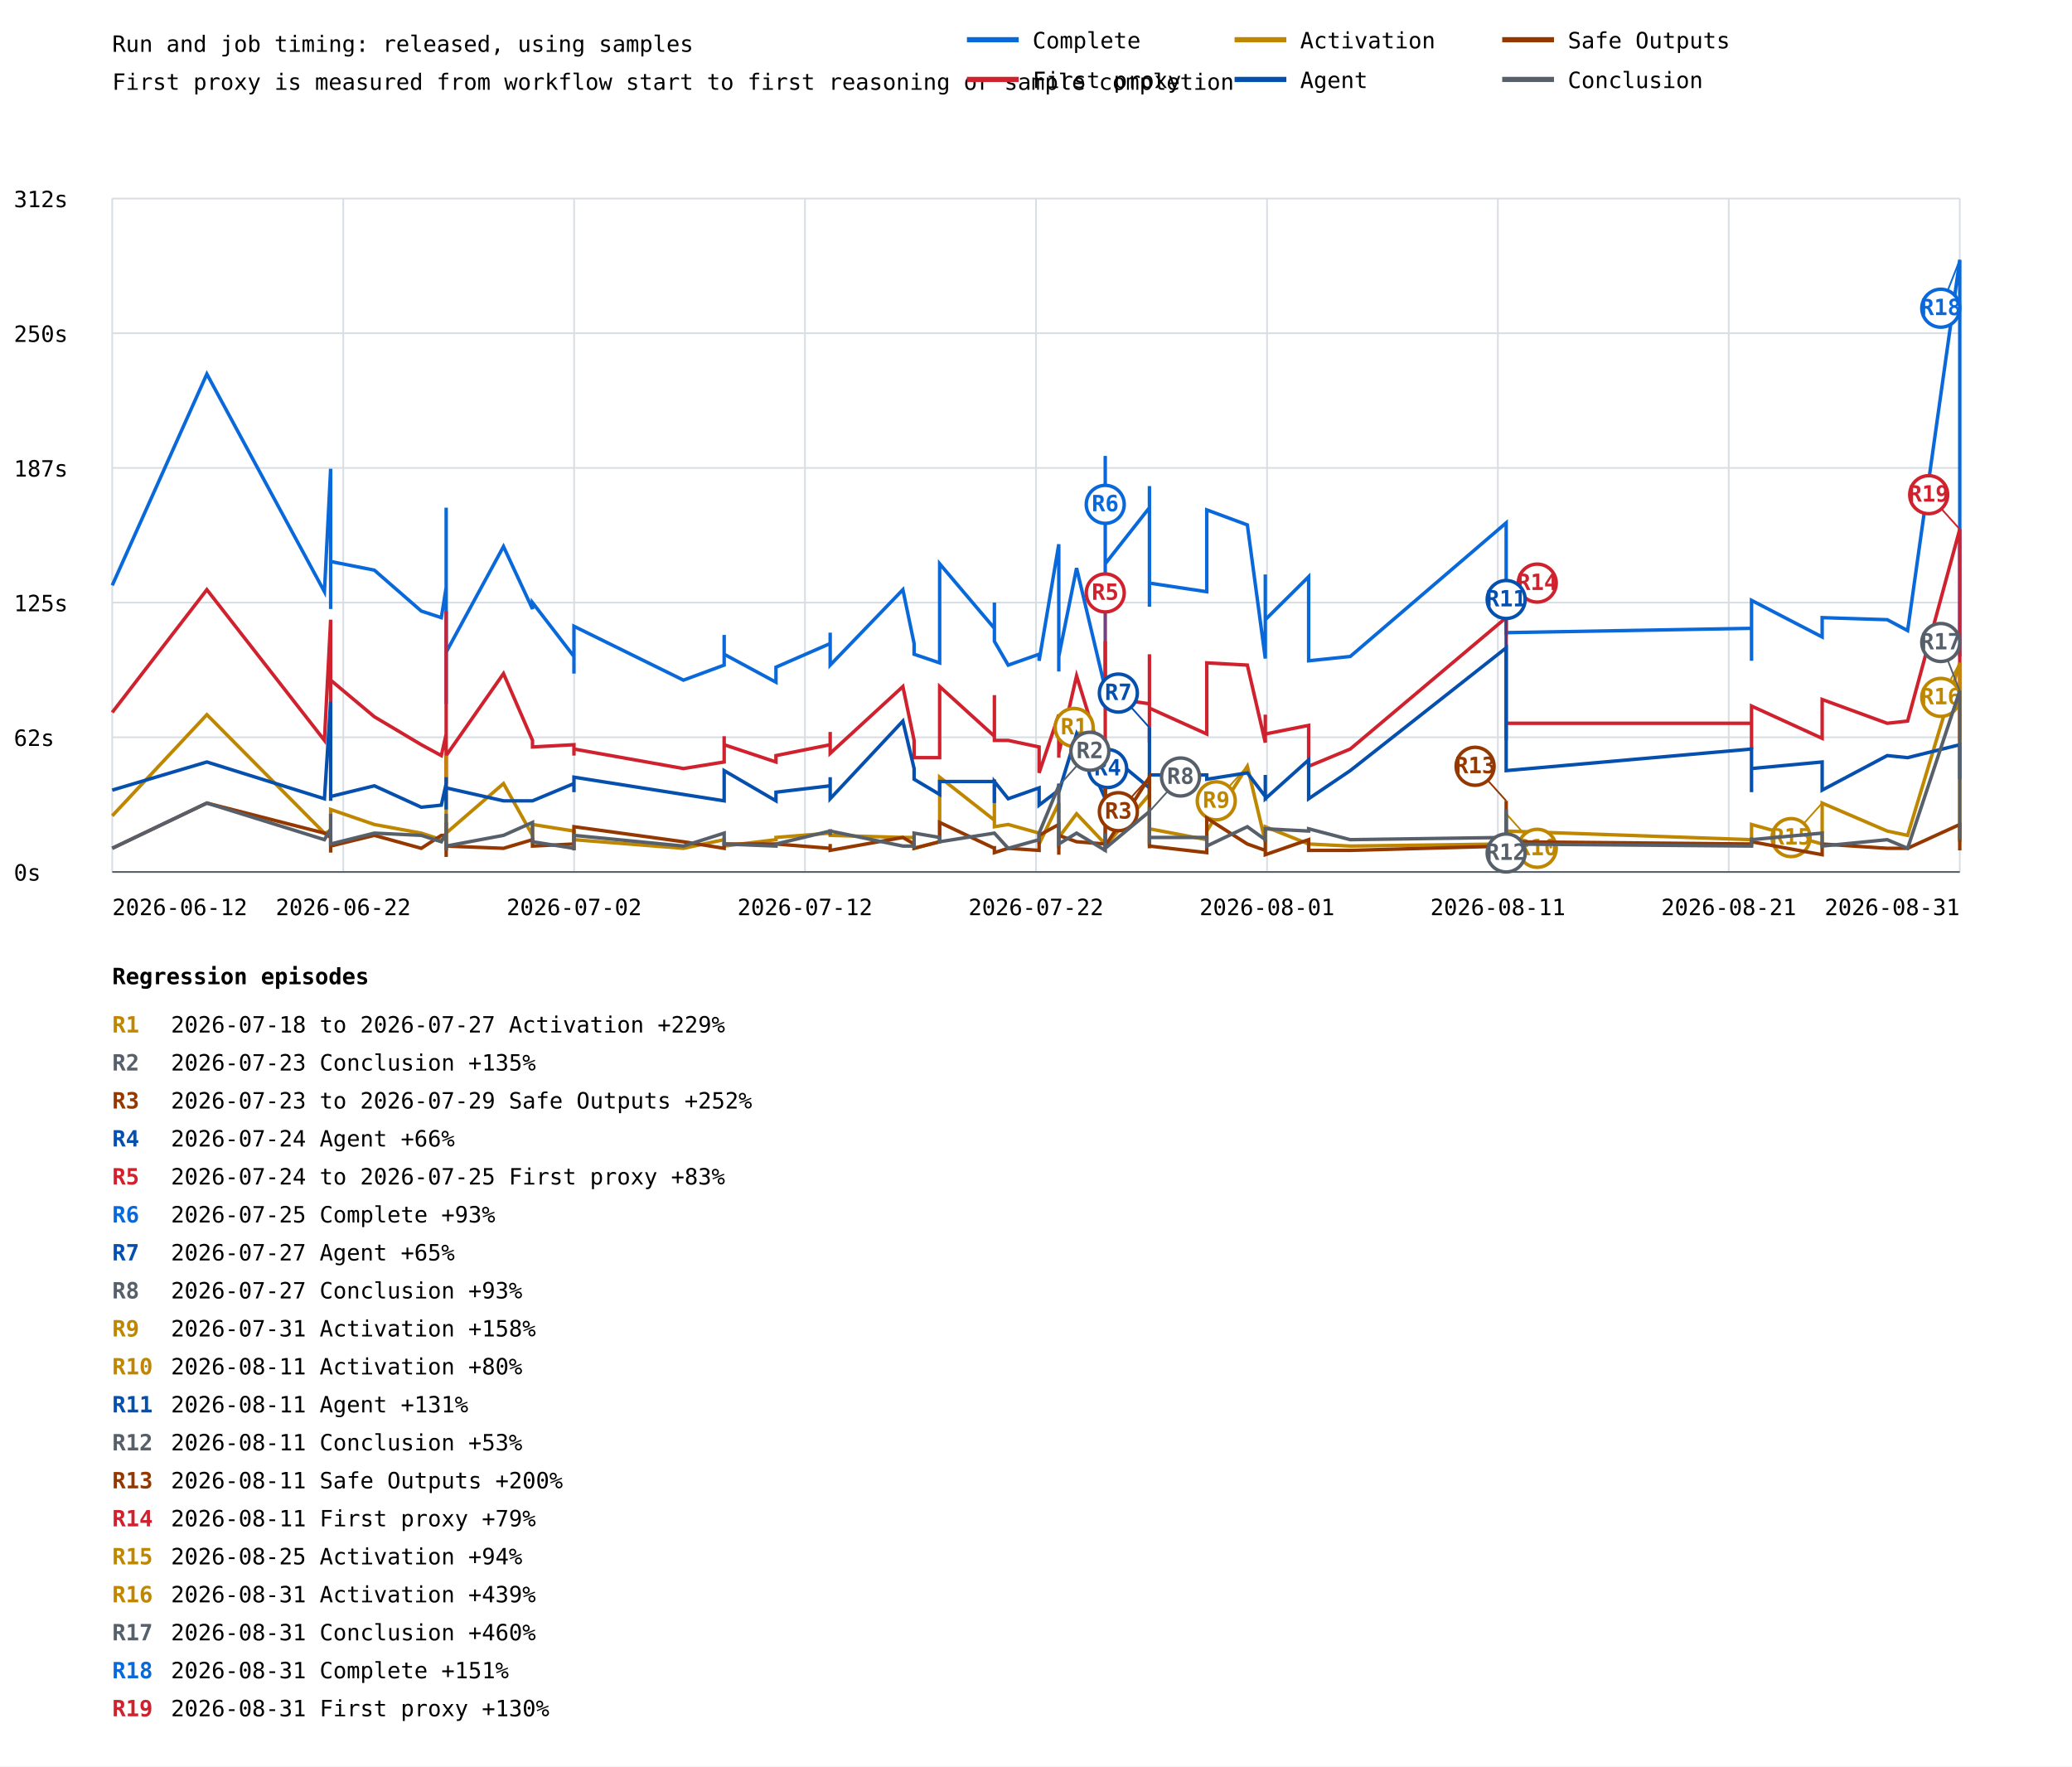
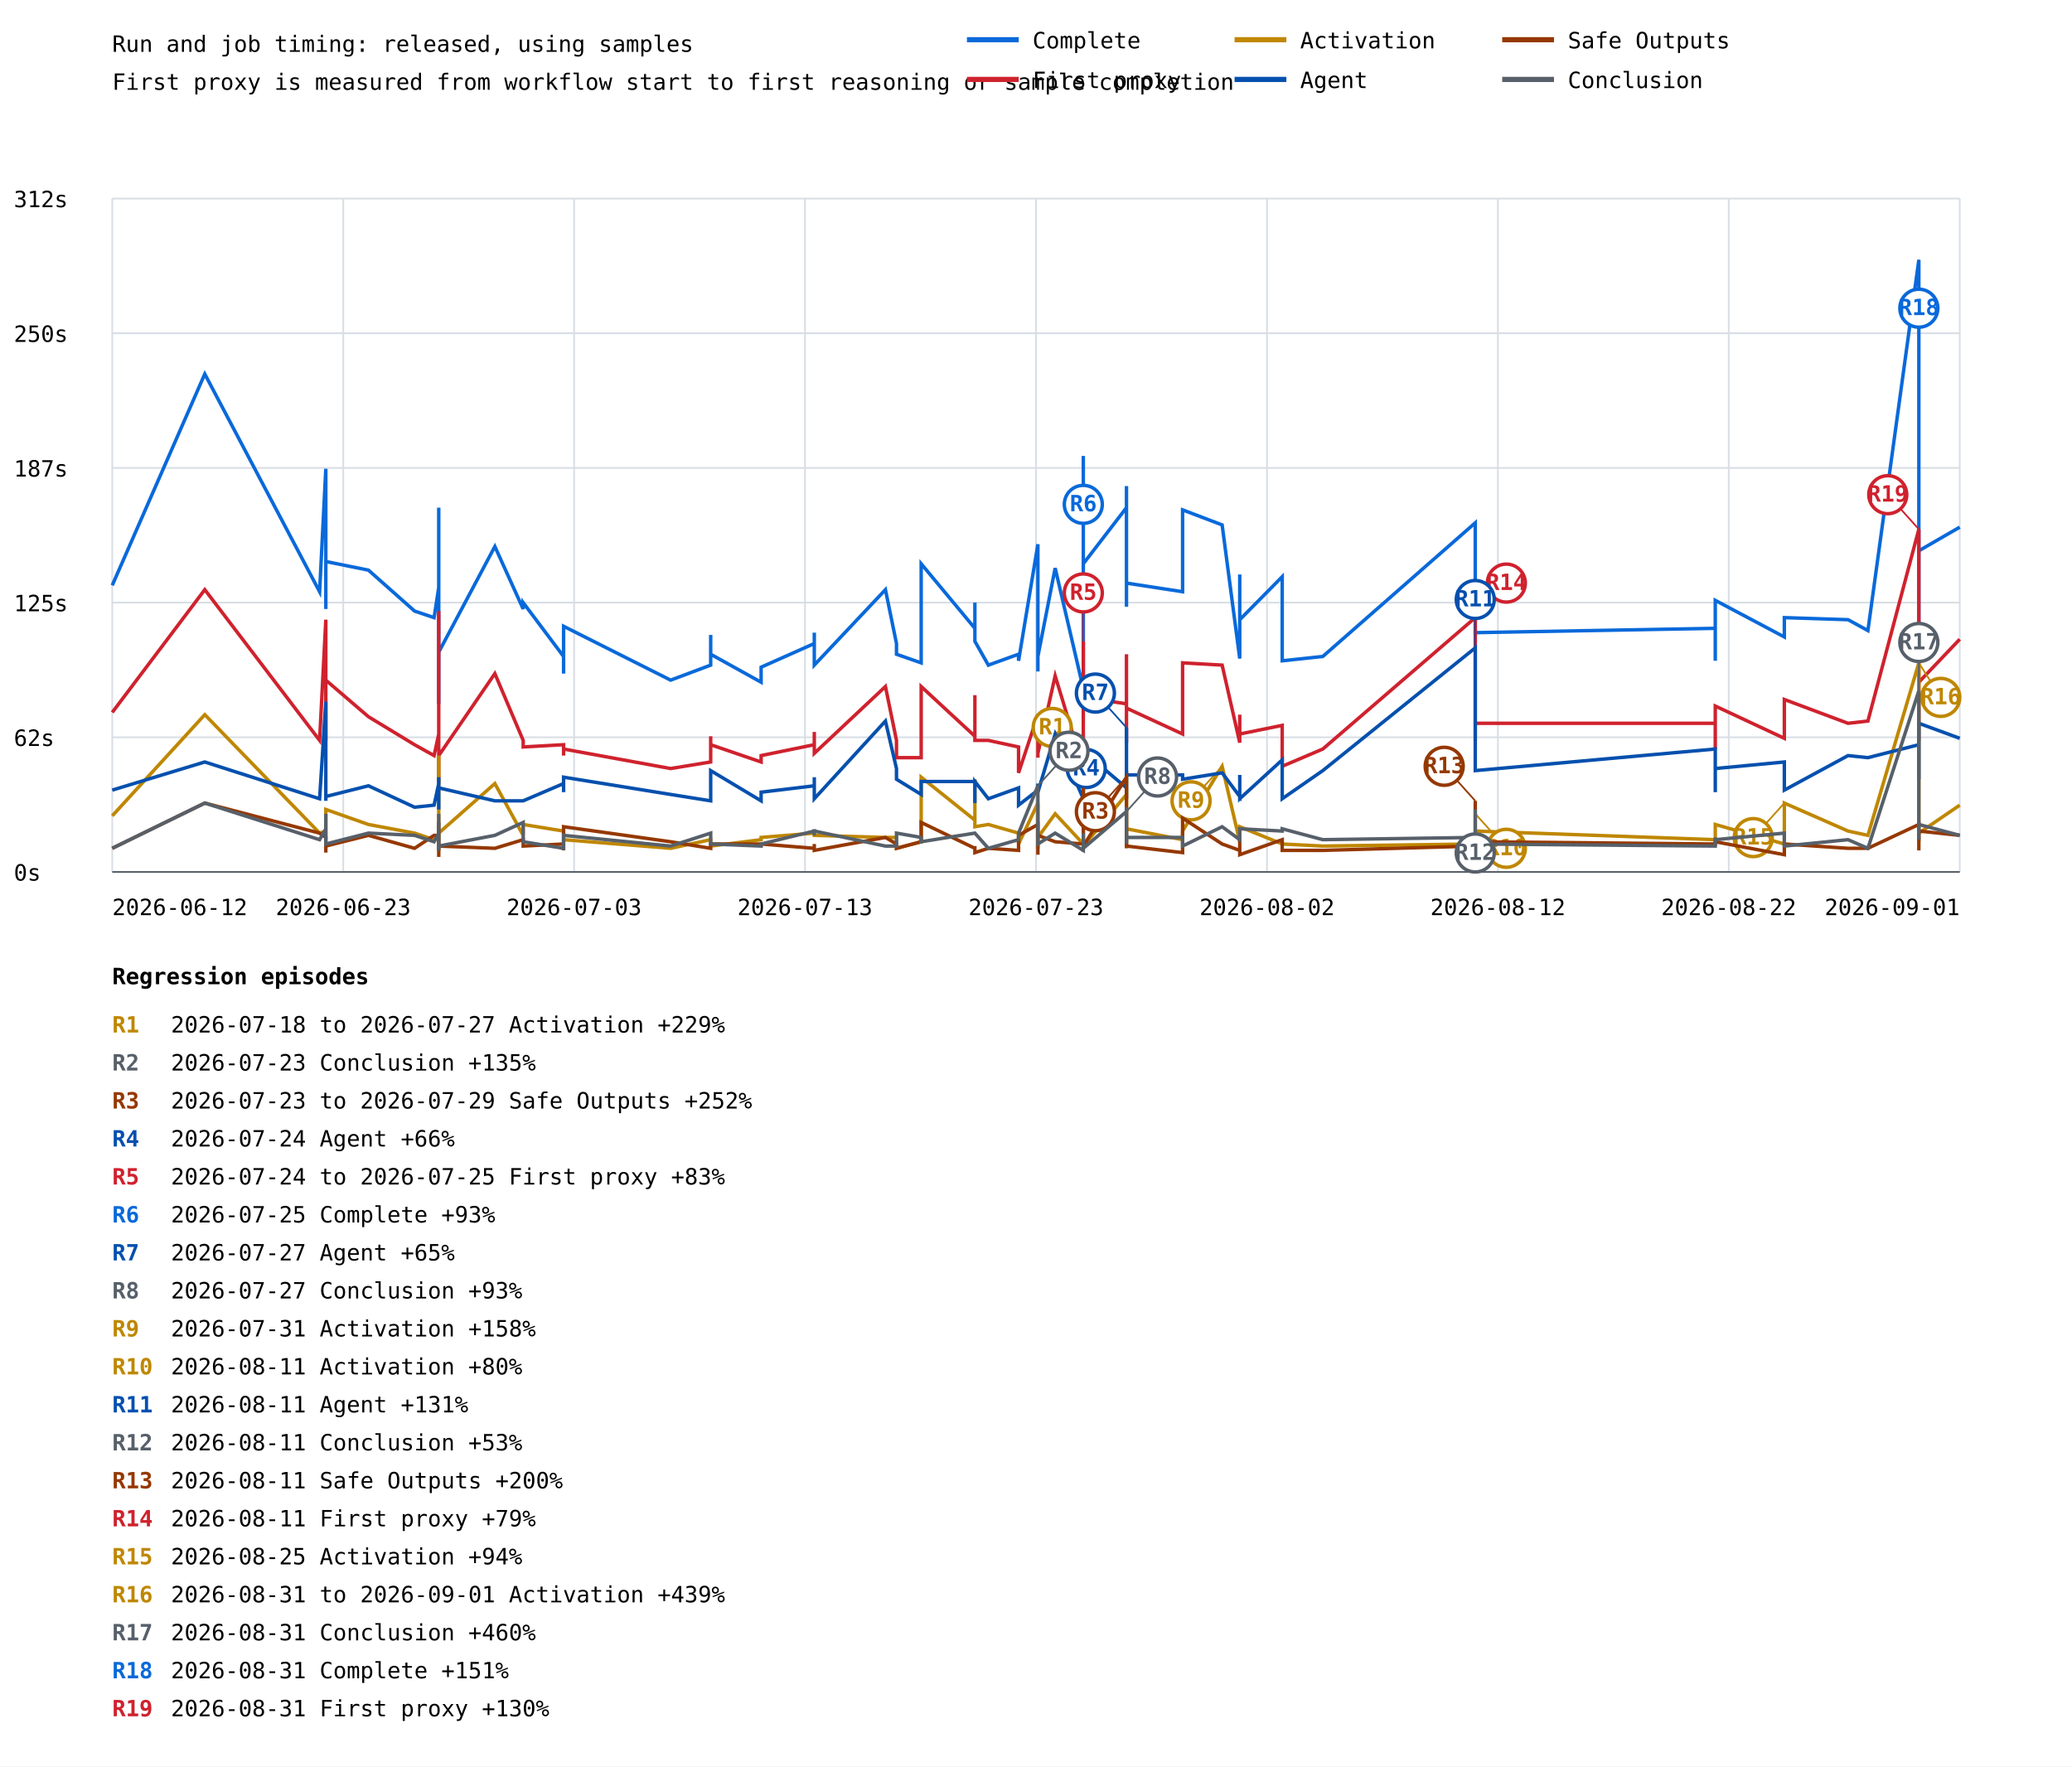
<svg xmlns="http://www.w3.org/2000/svg" width="1200" height="1023" viewBox="0 0 1200 1023">
  <rect width="100%" height="100%" fill="white" />
  <style>text{font-family:ui-monospace,monospace;font-size:13px}.axis{stroke:#57606a;stroke-width:1}.grid{stroke:#d8dee4;stroke-width:1}</style>
  <text x="65" y="30" font-size="20">Run and job timing: released, using samples</text>
  <text x="65" y="52">First proxy is measured from workflow start to first reasoning or sample completion</text>
  <line class="grid" x1="65" y1="505.0" x2="1135" y2="505.0" />
  <text x="8" y="510.0">0s</text>
  <line class="grid" x1="65" y1="427.0" x2="1135" y2="427.0" />
  <text x="8" y="432.0">62s</text>
  <line class="grid" x1="65" y1="349.0" x2="1135" y2="349.0" />
  <text x="8" y="354.0">125s</text>
  <line class="grid" x1="65" y1="271.0" x2="1135" y2="271.0" />
  <text x="8" y="276.0">187s</text>
  <line class="grid" x1="65" y1="193.0" x2="1135" y2="193.0" />
  <text x="8" y="198.0">250s</text>
  <line class="grid" x1="65" y1="115.0" x2="1135" y2="115.0" />
  <text x="8" y="120.0">312s</text>
  <line class="grid" x1="65.0" y1="115" x2="65.0" y2="505" />
  <line class="grid" x1="198.8" y1="115" x2="198.8" y2="505" />
  <line class="grid" x1="332.5" y1="115" x2="332.5" y2="505" />
  <line class="grid" x1="466.2" y1="115" x2="466.2" y2="505" />
  <line class="grid" x1="600.0" y1="115" x2="600.0" y2="505" />
  <line class="grid" x1="733.8" y1="115" x2="733.8" y2="505" />
  <line class="grid" x1="867.5" y1="115" x2="867.5" y2="505" />
  <line class="grid" x1="1001.2" y1="115" x2="1001.2" y2="505" />
  <line class="grid" x1="1135.0" y1="115" x2="1135.0" y2="505" />
-   <polyline points="65.0,339.0 119.8,216.6 187.9,342.7 191.5,271.5 191.5,352.7 191.5,312.7 191.5,349.0 191.5,351.4 191.5,310.2 191.5,325.2 216.8,330.2 244.0,353.9 255.6,357.7 258.4,340.2 258.4,326.5 258.4,362.7 258.4,300.3 258.4,396.4 258.4,371.4 258.4,383.9 258.4,375.2 258.4,406.4 258.4,294.0 258.4,372.7 258.4,365.2 258.4,403.9 258.4,407.6 258.4,383.9 258.4,320.2 258.4,346.5 258.4,376.4 258.4,383.9 258.4,378.9 258.4,377.7 291.6,316.5 308.4,352.7 308.4,349.0 332.4,380.2 332.4,390.1 332.4,390.1 332.4,362.7 395.8,393.9 419.4,385.2 419.4,367.7 419.4,378.9 449.4,395.1 449.4,386.4 480.8,372.7 480.8,366.4 480.8,385.2 522.9,341.5 529.4,372.7 529.4,378.9 544.2,383.9 544.2,326.5 575.9,363.9 575.9,349.0 575.9,371.4 583.9,385.2 601.8,378.9 601.8,382.7 613.2,315.2 613.2,380.2 613.2,388.9 613.2,387.7 613.2,380.2 623.5,329.0 640.1,398.9 640.1,344.0 640.1,264.1 640.1,326.5 665.7,294.0 665.7,305.3 665.7,324.0 665.7,307.8 665.7,281.5 665.7,351.4 665.7,337.7 665.7,337.7 698.9,342.7 698.9,295.3 722.4,304.0 732.8,381.4 732.8,332.7 732.8,358.9 757.9,334.0 757.9,382.7 782.0,380.2 872.3,302.8 872.3,351.4 872.3,344.0 872.3,367.7 872.3,347.7 872.3,363.9 872.3,334.0 872.3,366.4 1014.4,363.9 1014.4,382.7 1014.4,347.7 1055.3,368.9 1055.3,357.7 1093.0,358.9 1104.8,365.2 1135.0,150.5 1135.0,380.2 1135.0,302.8" fill="none" stroke="#0969da" stroke-width="2" />
-   <line x1="640.1" y1="264.1" x2="640.1" y2="292.1" stroke="#0969da" stroke-width="1" />
-   <circle cx="640.1" cy="292.1" r="11" fill="white" stroke="#0969da" stroke-width="2" />
-   <text x="640.1" y="296.1" fill="#0969da" font-size="10" font-weight="bold" text-anchor="middle">R6</text>
-   <line x1="1135.0" y1="150.5" x2="1124.0" y2="178.5" stroke="#0969da" stroke-width="1" />
-   <circle cx="1124.0" cy="178.5" r="11" fill="white" stroke="#0969da" stroke-width="2" />
-   <text x="1124.0" y="182.5" fill="#0969da" font-size="10" font-weight="bold" text-anchor="middle">R18</text>
-   <polyline points="65.0,412.6 119.8,341.5 187.9,428.8 191.5,358.9 191.5,426.4 191.5,410.1 191.5,420.1 191.5,428.8 191.5,411.4 191.5,393.9 216.8,415.1 244.0,431.3 255.6,437.6 258.4,425.1 258.4,410.1 258.4,441.3 258.4,417.6 258.4,441.3 258.4,428.8 258.4,443.8 258.4,431.3 258.4,450.1 258.4,353.9 258.4,428.8 258.4,438.8 258.4,448.8 258.4,453.8 258.4,441.3 258.4,382.7 258.4,390.1 258.4,440.1 258.4,430.1 258.4,431.3 258.4,437.6 291.6,390.1 308.4,428.8 308.4,432.6 332.4,431.3 332.4,437.6 332.4,436.3 332.4,433.8 395.8,445.1 419.4,441.3 419.4,426.4 419.4,431.3 449.4,441.3 449.4,437.6 480.8,431.3 480.8,423.9 480.8,436.3 522.9,397.6 529.4,428.8 529.4,438.8 544.2,438.8 544.2,397.6 575.9,426.4 575.9,402.6 575.9,428.8 583.9,428.8 601.8,432.6 601.8,447.6 613.2,413.9 613.2,431.3 613.2,438.8 613.2,431.3 613.2,436.3 623.5,391.4 640.1,445.1 640.1,400.1 640.1,371.4 640.1,403.9 665.7,407.6 665.7,378.9 665.7,430.1 665.7,402.6 665.7,388.9 665.7,425.1 665.7,426.4 665.7,410.1 698.9,425.1 698.9,383.9 722.4,385.2 732.8,430.1 732.8,413.9 732.8,425.1 757.9,420.1 757.9,443.8 782.0,433.8 872.3,357.7 872.3,413.9 872.3,397.6 872.3,425.1 872.3,428.8 872.3,421.4 872.3,411.4 872.3,418.9 1014.4,418.9 1014.4,433.8 1014.4,408.9 1055.3,427.6 1055.3,405.1 1093.0,418.9 1104.8,417.6 1135.0,306.5 1135.0,428.8 1135.0,360.2" fill="none" stroke="#cf222e" stroke-width="2" />
-   <line x1="640.1" y1="371.4" x2="640.1" y2="343.4" stroke="#cf222e" stroke-width="1" />
-   <circle cx="640.1" cy="343.4" r="11" fill="white" stroke="#cf222e" stroke-width="2" />
-   <text x="640.1" y="347.4" fill="#cf222e" font-size="10" font-weight="bold" text-anchor="middle">R5</text>
-   <line x1="872.3" y1="357.7" x2="890.3" y2="337.7" stroke="#cf222e" stroke-width="1" />
-   <circle cx="890.3" cy="337.7" r="11" fill="white" stroke="#cf222e" stroke-width="2" />
-   <text x="890.3" y="341.7" fill="#cf222e" font-size="10" font-weight="bold" text-anchor="middle">R14</text>
-   <line x1="1135.0" y1="306.5" x2="1117.0" y2="286.5" stroke="#cf222e" stroke-width="1" />
-   <circle cx="1117.0" cy="286.5" r="11" fill="white" stroke="#cf222e" stroke-width="2" />
-   <text x="1117.0" y="290.5" fill="#cf222e" font-size="10" font-weight="bold" text-anchor="middle">R19</text>
-   <polyline points="65.0,472.5 119.8,413.9 187.9,482.5 191.5,481.3 191.5,485.0 191.5,472.5 191.5,482.5 191.5,486.3 191.5,480.0 191.5,468.8 216.8,477.5 244.0,482.5 255.6,486.3 258.4,485.0 258.4,475.0 258.4,485.0 258.4,481.3 258.4,481.3 258.4,483.8 258.4,488.8 258.4,483.8 258.4,488.8 258.4,485.0 258.4,482.5 258.4,485.0 258.4,491.3 258.4,492.5 258.4,487.5 258.4,437.6 258.4,440.1 258.4,488.8 258.4,485.0 258.4,486.3 258.4,482.5 291.6,453.8 308.4,483.8 308.4,477.5 332.4,481.3 332.4,486.3 332.4,486.3 332.4,486.3 395.8,491.3 419.4,486.3 419.4,485.0 419.4,490.0 449.4,486.3 449.4,485.0 480.8,482.5 480.8,482.5 480.8,483.8 522.9,485.0 529.4,485.0 529.4,491.3 544.2,487.5 544.2,450.1 575.9,475.0 575.9,451.3 575.9,478.8 583.9,477.5 601.8,482.5 601.8,488.8 613.2,465.1 613.2,486.3 613.2,491.3 613.2,486.3 613.2,485.0 623.5,471.3 640.1,488.8 640.1,467.5 640.1,441.3 640.1,490.0 665.7,460.1 665.7,485.0 665.7,490.0 665.7,470.0 665.7,447.6 665.7,481.3 665.7,486.3 665.7,480.0 698.9,486.3 698.9,481.3 722.4,443.8 732.8,487.5 732.8,480.0 732.8,478.8 757.9,488.8 757.9,488.8 782.0,490.0 872.3,488.8 872.3,485.0 872.3,471.3 872.3,491.3 872.3,491.3 872.3,482.5 872.3,487.5 872.3,481.3 1014.4,486.3 1014.4,482.5 1014.4,477.5 1055.3,488.8 1055.3,465.1 1093.0,481.3 1104.8,483.8 1135.0,383.9 1135.0,487.5 1135.0,436.3" fill="none" stroke="#bf8700" stroke-width="2" />
-   <line x1="640.1" y1="441.3" x2="622.1" y2="421.3" stroke="#bf8700" stroke-width="1" />
-   <circle cx="622.1" cy="421.3" r="11" fill="white" stroke="#bf8700" stroke-width="2" />
-   <text x="622.1" y="425.3" fill="#bf8700" font-size="10" font-weight="bold" text-anchor="middle">R1</text>
-   <line x1="722.4" y1="443.8" x2="704.4" y2="463.8" stroke="#bf8700" stroke-width="1" />
-   <circle cx="704.4" cy="463.8" r="11" fill="white" stroke="#bf8700" stroke-width="2" />
-   <text x="704.4" y="467.8" fill="#bf8700" font-size="10" font-weight="bold" text-anchor="middle">R9</text>
-   <line x1="872.3" y1="471.3" x2="890.3" y2="491.3" stroke="#bf8700" stroke-width="1" />
-   <circle cx="890.3" cy="491.3" r="11" fill="white" stroke="#bf8700" stroke-width="2" />
-   <text x="890.3" y="495.3" fill="#bf8700" font-size="10" font-weight="bold" text-anchor="middle">R10</text>
-   <line x1="1055.3" y1="465.1" x2="1037.3" y2="485.1" stroke="#bf8700" stroke-width="1" />
-   <circle cx="1037.3" cy="485.1" r="11" fill="white" stroke="#bf8700" stroke-width="2" />
-   <text x="1037.3" y="489.1" fill="#bf8700" font-size="10" font-weight="bold" text-anchor="middle">R15</text>
-   <line x1="1135.0" y1="383.9" x2="1124.0" y2="403.9" stroke="#bf8700" stroke-width="1" />
+   <polyline points="65.0,339.0 118.6,216.6 185.1,342.7 188.7,271.5 188.7,352.7 188.7,312.7 188.7,349.0 188.7,351.4 188.7,310.2 188.7,325.2 213.4,330.2 240.1,353.9 251.4,357.7 254.1,340.2 254.1,326.5 254.1,362.7 254.1,300.3 254.1,396.4 254.1,371.4 254.1,383.9 254.1,375.2 254.1,406.4 254.1,294.0 254.1,372.7 254.1,365.2 254.1,403.9 254.1,407.6 254.1,383.9 254.1,320.2 254.1,346.5 254.1,376.4 254.1,383.9 254.1,378.9 254.1,377.7 286.6,316.5 303.0,352.7 303.0,349.0 326.4,380.2 326.4,390.1 326.4,390.1 326.4,362.7 388.4,393.9 411.6,385.2 411.6,367.7 411.6,378.9 440.8,395.1 440.8,386.4 471.6,372.7 471.6,366.4 471.6,385.2 512.8,341.5 519.2,372.7 519.2,378.9 533.5,383.9 533.5,326.5 564.6,363.9 564.6,349.0 564.6,371.4 572.4,385.2 589.9,378.9 589.9,382.7 601.1,315.2 601.1,380.2 601.1,388.9 601.1,387.7 601.1,380.2 611.1,329.0 627.4,398.9 627.4,344.0 627.4,264.1 627.4,326.5 652.4,294.0 652.4,305.3 652.4,324.0 652.4,307.8 652.4,281.5 652.4,351.4 652.4,337.7 652.4,337.7 684.9,342.7 684.9,295.3 707.8,304.0 718.0,381.4 718.0,332.7 718.0,358.9 742.6,334.0 742.6,382.7 766.1,380.2 854.4,302.8 854.4,351.4 854.4,344.0 854.4,367.7 854.4,347.7 854.4,363.9 854.4,334.0 854.4,366.4 993.4,363.9 993.4,382.7 993.4,347.7 1033.4,368.9 1033.4,357.7 1070.3,358.9 1081.8,365.2 1111.3,150.5 1111.3,380.2 1111.3,302.8 1111.3,319.0 1135.0,305.3" fill="none" stroke="#0969da" stroke-width="2" />
+   <line x1="627.4" y1="264.1" x2="627.4" y2="292.1" stroke="#0969da" stroke-width="1" />
+   <circle cx="627.4" cy="292.1" r="11" fill="white" stroke="#0969da" stroke-width="2" />
+   <text x="627.4" y="296.1" fill="#0969da" font-size="10" font-weight="bold" text-anchor="middle">R6</text>
+   <line x1="1111.3" y1="150.5" x2="1111.3" y2="178.5" stroke="#0969da" stroke-width="1" />
+   <circle cx="1111.3" cy="178.5" r="11" fill="white" stroke="#0969da" stroke-width="2" />
+   <text x="1111.3" y="182.5" fill="#0969da" font-size="10" font-weight="bold" text-anchor="middle">R18</text>
+   <polyline points="65.0,412.6 118.6,341.5 185.1,428.8 188.7,358.9 188.7,426.4 188.7,410.1 188.7,420.1 188.7,428.8 188.7,411.4 188.7,393.9 213.4,415.1 240.1,431.3 251.4,437.6 254.1,425.1 254.1,410.1 254.1,441.3 254.1,417.6 254.1,441.3 254.1,428.8 254.1,443.8 254.1,431.3 254.1,450.1 254.1,353.9 254.1,428.8 254.1,438.8 254.1,448.8 254.1,453.8 254.1,441.3 254.1,382.7 254.1,390.1 254.1,440.1 254.1,430.1 254.1,431.3 254.1,437.6 286.6,390.1 303.0,428.8 303.0,432.6 326.4,431.3 326.4,437.6 326.4,436.3 326.4,433.8 388.4,445.1 411.6,441.3 411.6,426.4 411.6,431.3 440.8,441.3 440.8,437.6 471.6,431.3 471.6,423.9 471.6,436.3 512.8,397.6 519.2,428.8 519.2,438.8 533.5,438.8 533.5,397.6 564.6,426.4 564.6,402.6 564.6,428.8 572.4,428.8 589.9,432.6 589.9,447.6 601.1,413.9 601.1,431.3 601.1,438.8 601.1,431.3 601.1,436.3 611.1,391.4 627.4,445.1 627.4,400.1 627.4,371.4 627.4,403.9 652.4,407.6 652.4,378.9 652.4,430.1 652.4,402.6 652.4,388.9 652.4,425.1 652.4,426.4 652.4,410.1 684.9,425.1 684.9,383.9 707.8,385.2 718.0,430.1 718.0,413.9 718.0,425.1 742.6,420.1 742.6,443.8 766.1,433.8 854.4,357.7 854.4,413.9 854.4,397.6 854.4,425.1 854.4,428.8 854.4,421.4 854.4,411.4 854.4,418.9 993.4,418.9 993.4,433.8 993.4,408.9 1033.4,427.6 1033.4,405.1 1070.3,418.9 1081.8,417.6 1111.3,306.5 1111.3,428.8 1111.3,360.2 1111.3,395.1 1135.0,370.2" fill="none" stroke="#cf222e" stroke-width="2" />
+   <line x1="627.4" y1="371.4" x2="627.4" y2="343.4" stroke="#cf222e" stroke-width="1" />
+   <circle cx="627.4" cy="343.4" r="11" fill="white" stroke="#cf222e" stroke-width="2" />
+   <text x="627.4" y="347.4" fill="#cf222e" font-size="10" font-weight="bold" text-anchor="middle">R5</text>
+   <line x1="854.4" y1="357.7" x2="872.4" y2="337.7" stroke="#cf222e" stroke-width="1" />
+   <circle cx="872.4" cy="337.7" r="11" fill="white" stroke="#cf222e" stroke-width="2" />
+   <text x="872.4" y="341.7" fill="#cf222e" font-size="10" font-weight="bold" text-anchor="middle">R14</text>
+   <line x1="1111.3" y1="306.5" x2="1093.3" y2="286.5" stroke="#cf222e" stroke-width="1" />
+   <circle cx="1093.3" cy="286.5" r="11" fill="white" stroke="#cf222e" stroke-width="2" />
+   <text x="1093.3" y="290.5" fill="#cf222e" font-size="10" font-weight="bold" text-anchor="middle">R19</text>
+   <polyline points="65.0,472.5 118.6,413.9 185.1,482.5 188.7,481.3 188.7,485.0 188.7,472.5 188.7,482.5 188.7,486.3 188.7,480.0 188.7,468.8 213.4,477.5 240.1,482.5 251.4,486.3 254.1,485.0 254.1,475.0 254.1,485.0 254.1,481.3 254.1,481.3 254.1,483.8 254.1,488.8 254.1,483.8 254.1,488.8 254.1,485.0 254.1,482.5 254.1,485.0 254.1,491.3 254.1,492.5 254.1,487.5 254.1,437.6 254.1,440.1 254.1,488.8 254.1,485.0 254.1,486.3 254.1,482.5 286.6,453.8 303.0,483.8 303.0,477.5 326.4,481.3 326.4,486.3 326.4,486.3 326.4,486.3 388.4,491.3 411.6,486.3 411.6,485.0 411.6,490.0 440.8,486.3 440.8,485.0 471.6,482.5 471.6,482.5 471.6,483.8 512.8,485.0 519.2,485.0 519.2,491.3 533.5,487.5 533.5,450.1 564.6,475.0 564.6,451.3 564.6,478.8 572.4,477.5 589.9,482.5 589.9,488.8 601.1,465.1 601.1,486.3 601.1,491.3 601.1,486.3 601.1,485.0 611.1,471.3 627.4,488.8 627.4,467.5 627.4,441.3 627.4,490.0 652.4,460.1 652.4,485.0 652.4,490.0 652.4,470.0 652.4,447.6 652.4,481.3 652.4,486.3 652.4,480.0 684.9,486.3 684.9,481.3 707.8,443.8 718.0,487.5 718.0,480.0 718.0,478.8 742.6,488.8 742.6,488.8 766.1,490.0 854.4,488.8 854.4,485.0 854.4,471.3 854.4,491.3 854.4,491.3 854.4,482.5 854.4,487.5 854.4,481.3 993.4,486.3 993.4,482.5 993.4,477.5 1033.4,488.8 1033.4,465.1 1070.3,481.3 1081.8,483.8 1111.3,383.9 1111.3,487.5 1111.3,436.3 1111.3,482.5 1135.0,466.3" fill="none" stroke="#bf8700" stroke-width="2" />
+   <line x1="627.4" y1="441.3" x2="609.4" y2="421.3" stroke="#bf8700" stroke-width="1" />
+   <circle cx="609.4" cy="421.3" r="11" fill="white" stroke="#bf8700" stroke-width="2" />
+   <text x="609.4" y="425.3" fill="#bf8700" font-size="10" font-weight="bold" text-anchor="middle">R1</text>
+   <line x1="707.8" y1="443.8" x2="689.8" y2="463.8" stroke="#bf8700" stroke-width="1" />
+   <circle cx="689.8" cy="463.8" r="11" fill="white" stroke="#bf8700" stroke-width="2" />
+   <text x="689.8" y="467.8" fill="#bf8700" font-size="10" font-weight="bold" text-anchor="middle">R9</text>
+   <line x1="854.4" y1="471.3" x2="872.4" y2="491.3" stroke="#bf8700" stroke-width="1" />
+   <circle cx="872.4" cy="491.3" r="11" fill="white" stroke="#bf8700" stroke-width="2" />
+   <text x="872.4" y="495.3" fill="#bf8700" font-size="10" font-weight="bold" text-anchor="middle">R10</text>
+   <line x1="1033.4" y1="465.1" x2="1015.4" y2="485.1" stroke="#bf8700" stroke-width="1" />
+   <circle cx="1015.4" cy="485.1" r="11" fill="white" stroke="#bf8700" stroke-width="2" />
+   <text x="1015.4" y="489.1" fill="#bf8700" font-size="10" font-weight="bold" text-anchor="middle">R15</text>
+   <line x1="1111.3" y1="383.9" x2="1124.0" y2="403.9" stroke="#bf8700" stroke-width="1" />
  <circle cx="1124.0" cy="403.9" r="11" fill="white" stroke="#bf8700" stroke-width="2" />
  <text x="1124.0" y="407.9" fill="#bf8700" font-size="10" font-weight="bold" text-anchor="middle">R16</text>
-   <polyline points="65.0,457.6 119.8,441.3 187.9,462.6 191.5,406.4 191.5,456.3 191.5,455.1 191.5,461.3 191.5,463.8 191.5,446.3 191.5,461.3 216.8,455.1 244.0,467.5 255.6,466.3 258.4,453.8 258.4,455.1 258.4,465.1 258.4,450.1 258.4,467.5 258.4,453.8 258.4,453.8 258.4,451.3 258.4,468.8 258.4,457.6 258.4,452.6 258.4,457.6 258.4,463.8 258.4,466.3 258.4,457.6 258.4,453.8 258.4,460.1 258.4,453.8 258.4,461.3 258.4,451.3 258.4,456.3 291.6,463.8 308.4,463.8 308.4,463.8 332.4,453.8 332.4,458.8 332.4,457.6 332.4,450.1 395.8,460.1 419.4,463.8 419.4,446.3 419.4,446.3 449.4,463.8 449.4,458.8 480.8,455.1 480.8,450.1 480.8,462.6 522.9,417.6 529.4,445.1 529.4,451.3 544.2,460.1 544.2,452.6 575.9,452.6 575.9,465.1 575.9,452.6 583.9,462.6 601.8,456.3 601.8,466.3 613.2,457.6 613.2,453.8 613.2,455.1 613.2,455.1 613.2,458.8 623.5,425.1 640.1,462.6 640.1,445.1 640.1,453.8 640.1,435.1 665.7,456.3 665.7,421.4 665.7,460.1 665.7,450.1 665.7,462.6 665.7,458.8 665.7,462.6 665.7,448.8 698.9,448.8 698.9,451.3 722.4,447.6 732.8,461.3 732.8,448.8 732.8,462.6 757.9,440.1 757.9,462.6 782.0,446.3 872.3,375.2 872.3,430.1 872.3,432.6 872.3,440.1 872.3,446.3 872.3,445.1 872.3,426.4 872.3,446.3 1014.4,433.8 1014.4,458.8 1014.4,445.1 1055.3,441.3 1055.3,457.6 1093.0,437.6 1104.8,438.8 1135.0,431.3 1135.0,451.3 1135.0,433.8" fill="none" stroke="#0550ae" stroke-width="2" />
-   <line x1="623.5" y1="425.1" x2="641.5" y2="445.1" stroke="#0550ae" stroke-width="1" />
-   <circle cx="641.5" cy="445.1" r="11" fill="white" stroke="#0550ae" stroke-width="2" />
-   <text x="641.5" y="449.1" fill="#0550ae" font-size="10" font-weight="bold" text-anchor="middle">R4</text>
-   <line x1="665.7" y1="421.4" x2="647.7" y2="401.4" stroke="#0550ae" stroke-width="1" />
-   <circle cx="647.7" cy="401.4" r="11" fill="white" stroke="#0550ae" stroke-width="2" />
-   <text x="647.7" y="405.4" fill="#0550ae" font-size="10" font-weight="bold" text-anchor="middle">R7</text>
-   <line x1="872.3" y1="375.2" x2="872.3" y2="347.2" stroke="#0550ae" stroke-width="1" />
-   <circle cx="872.3" cy="347.2" r="11" fill="white" stroke="#0550ae" stroke-width="2" />
-   <text x="872.3" y="351.2" fill="#0550ae" font-size="10" font-weight="bold" text-anchor="middle">R11</text>
-   <polyline points="65.0,491.3 119.8,465.1 187.9,482.5 191.5,485.0 191.5,491.3 191.5,485.0 191.5,493.8 191.5,490.0 191.5,485.0 191.5,490.0 216.8,483.8 244.0,491.3 255.6,483.8 258.4,483.8 258.4,482.5 258.4,481.3 258.4,490.0 258.4,492.5 258.4,490.0 258.4,492.5 258.4,490.0 258.4,492.5 258.4,492.5 258.4,491.3 258.4,476.3 258.4,496.3 258.4,493.8 258.4,491.3 258.4,488.8 258.4,492.5 258.4,485.0 258.4,492.5 258.4,493.8 258.4,490.0 291.6,491.3 308.4,486.3 308.4,490.0 332.4,488.8 332.4,491.3 332.4,492.5 332.4,478.8 395.8,487.5 419.4,491.3 419.4,490.0 419.4,488.8 449.4,488.8 449.4,488.8 480.8,491.3 480.8,488.8 480.8,492.5 522.9,485.0 529.4,488.8 529.4,491.3 544.2,487.5 544.2,476.3 575.9,491.3 575.9,490.0 575.9,493.8 583.9,491.3 601.8,492.5 601.8,483.8 613.2,477.5 613.2,491.3 613.2,493.8 613.2,495.0 613.2,483.8 623.5,487.5 640.1,488.8 640.1,490.0 640.1,456.3 640.1,490.0 665.7,450.1 665.7,491.3 665.7,476.3 665.7,486.3 665.7,488.8 665.7,491.3 665.7,480.0 665.7,490.0 698.9,493.8 698.9,473.8 722.4,488.8 732.8,492.5 732.8,486.3 732.8,495.0 757.9,486.3 757.9,492.5 782.0,492.5 872.3,490.0 872.3,491.3 872.3,491.3 872.3,490.0 872.3,463.8 872.3,493.8 872.3,482.5 872.3,487.5 1014.4,488.8 1014.4,490.0 1014.4,487.5 1055.3,495.0 1055.3,488.8 1093.0,491.3 1104.8,491.3 1135.0,477.5 1135.0,492.5 1135.0,488.8" fill="none" stroke="#953800" stroke-width="2" />
-   <line x1="665.7" y1="450.1" x2="647.7" y2="470.1" stroke="#953800" stroke-width="1" />
-   <circle cx="647.7" cy="470.1" r="11" fill="white" stroke="#953800" stroke-width="2" />
-   <text x="647.7" y="474.1" fill="#953800" font-size="10" font-weight="bold" text-anchor="middle">R3</text>
-   <line x1="872.3" y1="463.8" x2="854.3" y2="443.8" stroke="#953800" stroke-width="1" />
-   <circle cx="854.3" cy="443.8" r="11" fill="white" stroke="#953800" stroke-width="2" />
-   <text x="854.3" y="447.8" fill="#953800" font-size="10" font-weight="bold" text-anchor="middle">R13</text>
-   <polyline points="65.0,491.3 119.8,465.1 187.9,486.3 191.5,480.0 191.5,487.5 191.5,482.5 191.5,481.3 191.5,477.5 191.5,471.3 191.5,488.8 216.8,482.5 244.0,483.8 255.6,487.5 258.4,482.5 258.4,485.0 258.4,482.5 258.4,471.3 258.4,488.8 258.4,488.8 258.4,485.0 258.4,486.3 258.4,490.0 258.4,485.0 258.4,485.0 258.4,485.0 258.4,483.8 258.4,488.8 258.4,485.0 258.4,490.0 258.4,492.5 258.4,487.5 258.4,490.0 258.4,486.3 258.4,490.0 291.6,483.8 308.4,476.3 308.4,487.5 332.4,491.3 332.4,488.8 332.4,490.0 332.4,483.8 395.8,490.0 419.4,482.5 419.4,483.8 419.4,488.8 449.4,490.0 449.4,488.8 480.8,481.3 480.8,483.8 480.8,481.3 522.9,490.0 529.4,490.0 529.4,482.5 544.2,485.0 544.2,487.5 575.9,482.5 575.9,482.5 575.9,482.5 583.9,491.3 601.8,486.3 601.8,482.5 613.2,455.1 613.2,483.8 613.2,485.0 613.2,488.8 613.2,488.8 623.5,482.5 640.1,492.5 640.1,482.5 640.1,491.3 640.1,491.3 665.7,470.0 665.7,486.3 665.7,472.5 665.7,483.8 665.7,467.5 665.7,488.8 665.7,486.3 665.7,485.0 698.9,485.0 698.9,490.0 722.4,478.8 732.8,486.3 732.8,481.3 732.8,480.0 757.9,481.3 757.9,480.0 782.0,486.3 872.3,485.0 872.3,480.0 872.3,485.0 872.3,481.3 872.3,485.0 872.3,481.3 872.3,468.8 872.3,488.8 1014.4,490.0 1014.4,485.0 1014.4,486.3 1055.3,482.5 1055.3,490.0 1093.0,486.3 1104.8,491.3 1135.0,400.1 1135.0,486.3 1135.0,482.5" fill="none" stroke="#57606a" stroke-width="2" />
-   <line x1="613.2" y1="455.1" x2="631.2" y2="435.1" stroke="#57606a" stroke-width="1" />
-   <circle cx="631.2" cy="435.1" r="11" fill="white" stroke="#57606a" stroke-width="2" />
-   <text x="631.2" y="439.1" fill="#57606a" font-size="10" font-weight="bold" text-anchor="middle">R2</text>
-   <line x1="665.7" y1="470.0" x2="683.7" y2="450.0" stroke="#57606a" stroke-width="1" />
-   <circle cx="683.7" cy="450.0" r="11" fill="white" stroke="#57606a" stroke-width="2" />
-   <text x="683.7" y="454.0" fill="#57606a" font-size="10" font-weight="bold" text-anchor="middle">R8</text>
-   <line x1="872.3" y1="468.8" x2="872.3" y2="494.0" stroke="#57606a" stroke-width="1" />
-   <circle cx="872.3" cy="494.0" r="11" fill="white" stroke="#57606a" stroke-width="2" />
-   <text x="872.3" y="498.0" fill="#57606a" font-size="10" font-weight="bold" text-anchor="middle">R12</text>
-   <line x1="1135.0" y1="400.1" x2="1124.0" y2="372.1" stroke="#57606a" stroke-width="1" />
-   <circle cx="1124.0" cy="372.1" r="11" fill="white" stroke="#57606a" stroke-width="2" />
-   <text x="1124.0" y="376.1" fill="#57606a" font-size="10" font-weight="bold" text-anchor="middle">R17</text>
+   <polyline points="65.0,457.6 118.6,441.3 185.1,462.6 188.7,406.4 188.7,456.3 188.7,455.1 188.7,461.3 188.7,463.8 188.7,446.3 188.7,461.3 213.4,455.1 240.1,467.5 251.4,466.3 254.1,453.8 254.1,455.1 254.1,465.1 254.1,450.1 254.1,467.5 254.1,453.8 254.1,453.8 254.1,451.3 254.1,468.8 254.1,457.6 254.1,452.6 254.1,457.6 254.1,463.8 254.1,466.3 254.1,457.6 254.1,453.8 254.1,460.1 254.1,453.8 254.1,461.3 254.1,451.3 254.1,456.3 286.6,463.8 303.0,463.8 303.0,463.8 326.4,453.8 326.4,458.8 326.4,457.6 326.4,450.1 388.4,460.1 411.6,463.8 411.6,446.3 411.6,446.3 440.8,463.8 440.8,458.8 471.6,455.1 471.6,450.1 471.6,462.6 512.8,417.6 519.2,445.1 519.2,451.3 533.5,460.1 533.5,452.6 564.6,452.6 564.6,465.1 564.6,452.6 572.4,462.6 589.9,456.3 589.9,466.3 601.1,457.6 601.1,453.8 601.1,455.1 601.1,455.1 601.1,458.8 611.1,425.1 627.4,462.6 627.4,445.1 627.4,453.8 627.4,435.1 652.4,456.3 652.4,421.4 652.4,460.1 652.4,450.1 652.4,462.6 652.4,458.8 652.4,462.6 652.4,448.8 684.9,448.8 684.9,451.3 707.8,447.6 718.0,461.3 718.0,448.8 718.0,462.6 742.6,440.1 742.6,462.6 766.1,446.3 854.4,375.2 854.4,430.1 854.4,432.6 854.4,440.1 854.4,446.3 854.4,445.1 854.4,426.4 854.4,446.3 993.4,433.8 993.4,458.8 993.4,445.1 1033.4,441.3 1033.4,457.6 1070.3,437.6 1081.8,438.8 1111.3,431.3 1111.3,451.3 1111.3,433.8 1111.3,418.9 1135.0,427.6" fill="none" stroke="#0550ae" stroke-width="2" />
+   <line x1="611.1" y1="425.1" x2="629.1" y2="445.1" stroke="#0550ae" stroke-width="1" />
+   <circle cx="629.1" cy="445.1" r="11" fill="white" stroke="#0550ae" stroke-width="2" />
+   <text x="629.1" y="449.1" fill="#0550ae" font-size="10" font-weight="bold" text-anchor="middle">R4</text>
+   <line x1="652.4" y1="421.4" x2="634.4" y2="401.4" stroke="#0550ae" stroke-width="1" />
+   <circle cx="634.4" cy="401.4" r="11" fill="white" stroke="#0550ae" stroke-width="2" />
+   <text x="634.4" y="405.4" fill="#0550ae" font-size="10" font-weight="bold" text-anchor="middle">R7</text>
+   <line x1="854.4" y1="375.2" x2="854.4" y2="347.2" stroke="#0550ae" stroke-width="1" />
+   <circle cx="854.4" cy="347.2" r="11" fill="white" stroke="#0550ae" stroke-width="2" />
+   <text x="854.4" y="351.2" fill="#0550ae" font-size="10" font-weight="bold" text-anchor="middle">R11</text>
+   <polyline points="65.0,491.3 118.6,465.1 185.1,482.5 188.7,485.0 188.7,491.3 188.7,485.0 188.7,493.8 188.7,490.0 188.7,485.0 188.7,490.0 213.4,483.8 240.1,491.3 251.4,483.8 254.1,483.8 254.1,482.5 254.1,481.3 254.1,490.0 254.1,492.5 254.1,490.0 254.1,492.5 254.1,490.0 254.1,492.5 254.1,492.5 254.1,491.3 254.1,476.3 254.1,496.3 254.1,493.8 254.1,491.3 254.1,488.8 254.1,492.5 254.1,485.0 254.1,492.5 254.1,493.8 254.1,490.0 286.6,491.3 303.0,486.3 303.0,490.0 326.4,488.8 326.4,491.3 326.4,492.5 326.4,478.8 388.4,487.5 411.6,491.3 411.6,490.0 411.6,488.8 440.8,488.8 440.8,488.8 471.6,491.3 471.6,488.8 471.6,492.5 512.8,485.0 519.2,488.8 519.2,491.3 533.5,487.5 533.5,476.3 564.6,491.3 564.6,490.0 564.6,493.8 572.4,491.3 589.9,492.5 589.9,483.8 601.1,477.5 601.1,491.3 601.1,493.8 601.1,495.0 601.1,483.8 611.1,487.5 627.4,488.8 627.4,490.0 627.4,456.3 627.4,490.0 652.4,450.1 652.4,491.3 652.4,476.3 652.4,486.3 652.4,488.8 652.4,491.3 652.4,480.0 652.4,490.0 684.9,493.8 684.9,473.8 707.8,488.8 718.0,492.5 718.0,486.3 718.0,495.0 742.6,486.3 742.6,492.5 766.1,492.5 854.4,490.0 854.4,491.3 854.4,491.3 854.4,490.0 854.4,463.8 854.4,493.8 854.4,482.5 854.4,487.5 993.4,488.8 993.4,490.0 993.4,487.5 1033.4,495.0 1033.4,488.8 1070.3,491.3 1081.8,491.3 1111.3,477.5 1111.3,492.5 1111.3,488.8 1111.3,481.3 1135.0,483.8" fill="none" stroke="#953800" stroke-width="2" />
+   <line x1="652.4" y1="450.1" x2="634.4" y2="470.1" stroke="#953800" stroke-width="1" />
+   <circle cx="634.4" cy="470.1" r="11" fill="white" stroke="#953800" stroke-width="2" />
+   <text x="634.4" y="474.1" fill="#953800" font-size="10" font-weight="bold" text-anchor="middle">R3</text>
+   <line x1="854.4" y1="463.8" x2="836.4" y2="443.8" stroke="#953800" stroke-width="1" />
+   <circle cx="836.4" cy="443.8" r="11" fill="white" stroke="#953800" stroke-width="2" />
+   <text x="836.4" y="447.8" fill="#953800" font-size="10" font-weight="bold" text-anchor="middle">R13</text>
+   <polyline points="65.0,491.3 118.6,465.1 185.1,486.3 188.7,480.0 188.7,487.5 188.7,482.5 188.7,481.3 188.7,477.5 188.7,471.3 188.7,488.8 213.4,482.5 240.1,483.8 251.4,487.5 254.1,482.5 254.1,485.0 254.1,482.5 254.1,471.3 254.1,488.8 254.1,488.8 254.1,485.0 254.1,486.3 254.1,490.0 254.1,485.0 254.1,485.0 254.1,485.0 254.1,483.8 254.1,488.8 254.1,485.0 254.1,490.0 254.1,492.5 254.1,487.5 254.1,490.0 254.1,486.3 254.1,490.0 286.6,483.8 303.0,476.3 303.0,487.5 326.4,491.3 326.4,488.8 326.4,490.0 326.4,483.8 388.4,490.0 411.6,482.5 411.6,483.8 411.6,488.8 440.8,490.0 440.8,488.8 471.6,481.3 471.6,483.8 471.6,481.3 512.8,490.0 519.2,490.0 519.2,482.5 533.5,485.0 533.5,487.5 564.6,482.5 564.6,482.5 564.6,482.5 572.4,491.3 589.9,486.3 589.9,482.5 601.1,455.1 601.1,483.8 601.1,485.0 601.1,488.8 601.1,488.8 611.1,482.5 627.4,492.5 627.4,482.5 627.4,491.3 627.4,491.3 652.4,470.0 652.4,486.3 652.4,472.5 652.4,483.8 652.4,467.5 652.4,488.8 652.4,486.3 652.4,485.0 684.9,485.0 684.9,490.0 707.8,478.8 718.0,486.3 718.0,481.3 718.0,480.0 742.6,481.3 742.6,480.0 766.1,486.3 854.4,485.0 854.4,480.0 854.4,485.0 854.4,481.3 854.4,485.0 854.4,481.3 854.4,468.8 854.4,488.8 993.4,490.0 993.4,485.0 993.4,486.3 1033.4,482.5 1033.4,490.0 1070.3,486.3 1081.8,491.3 1111.3,400.1 1111.3,486.3 1111.3,482.5 1111.3,477.5 1135.0,483.8" fill="none" stroke="#57606a" stroke-width="2" />
+   <line x1="601.1" y1="455.1" x2="619.1" y2="435.1" stroke="#57606a" stroke-width="1" />
+   <circle cx="619.1" cy="435.1" r="11" fill="white" stroke="#57606a" stroke-width="2" />
+   <text x="619.1" y="439.1" fill="#57606a" font-size="10" font-weight="bold" text-anchor="middle">R2</text>
+   <line x1="652.4" y1="470.0" x2="670.4" y2="450.0" stroke="#57606a" stroke-width="1" />
+   <circle cx="670.4" cy="450.0" r="11" fill="white" stroke="#57606a" stroke-width="2" />
+   <text x="670.4" y="454.0" fill="#57606a" font-size="10" font-weight="bold" text-anchor="middle">R8</text>
+   <line x1="854.4" y1="468.8" x2="854.4" y2="494.0" stroke="#57606a" stroke-width="1" />
+   <circle cx="854.4" cy="494.0" r="11" fill="white" stroke="#57606a" stroke-width="2" />
+   <text x="854.4" y="498.0" fill="#57606a" font-size="10" font-weight="bold" text-anchor="middle">R12</text>
+   <line x1="1111.3" y1="400.1" x2="1111.3" y2="372.1" stroke="#57606a" stroke-width="1" />
+   <circle cx="1111.3" cy="372.1" r="11" fill="white" stroke="#57606a" stroke-width="2" />
+   <text x="1111.3" y="376.1" fill="#57606a" font-size="10" font-weight="bold" text-anchor="middle">R17</text>
  <text x="65.0" y="530" text-anchor="start">2026-06-12</text>
-   <text x="198.8" y="530" text-anchor="middle">2026-06-22</text>
-   <text x="332.5" y="530" text-anchor="middle">2026-07-02</text>
-   <text x="466.2" y="530" text-anchor="middle">2026-07-12</text>
-   <text x="600.0" y="530" text-anchor="middle">2026-07-22</text>
-   <text x="733.8" y="530" text-anchor="middle">2026-08-01</text>
-   <text x="867.5" y="530" text-anchor="middle">2026-08-11</text>
-   <text x="1001.2" y="530" text-anchor="middle">2026-08-21</text>
-   <text x="1135.0" y="530" text-anchor="end">2026-08-31</text>
+   <text x="198.8" y="530" text-anchor="middle">2026-06-23</text>
+   <text x="332.5" y="530" text-anchor="middle">2026-07-03</text>
+   <text x="466.2" y="530" text-anchor="middle">2026-07-13</text>
+   <text x="600.0" y="530" text-anchor="middle">2026-07-23</text>
+   <text x="733.8" y="530" text-anchor="middle">2026-08-02</text>
+   <text x="867.5" y="530" text-anchor="middle">2026-08-12</text>
+   <text x="1001.2" y="530" text-anchor="middle">2026-08-22</text>
+   <text x="1135.0" y="530" text-anchor="end">2026-09-01</text>
  <line class="axis" x1="65" y1="505" x2="1135" y2="505" />
  <line x1="560" y1="23" x2="590" y2="23" stroke="#0969da" stroke-width="3" />
  <text x="598" y="28">Complete</text>
  <line x1="560" y1="46" x2="590" y2="46" stroke="#cf222e" stroke-width="3" />
  <text x="598" y="51">First proxy</text>
  <line x1="715" y1="23" x2="745" y2="23" stroke="#bf8700" stroke-width="3" />
  <text x="753" y="28">Activation</text>
  <line x1="715" y1="46" x2="745" y2="46" stroke="#0550ae" stroke-width="3" />
  <text x="753" y="51">Agent</text>
  <line x1="870" y1="23" x2="900" y2="23" stroke="#953800" stroke-width="3" />
  <text x="908" y="28">Safe Outputs</text>
  <line x1="870" y1="46" x2="900" y2="46" stroke="#57606a" stroke-width="3" />
  <text x="908" y="51">Conclusion</text>
  <text x="65" y="570" font-size="16" font-weight="bold">Regression episodes</text>
  <text x="65" y="598" fill="#bf8700" font-weight="bold">R1</text>
  <text x="99" y="598">2026-07-18 to 2026-07-27  Activation  +229%</text>
  <text x="65" y="620" fill="#57606a" font-weight="bold">R2</text>
  <text x="99" y="620">2026-07-23  Conclusion  +135%</text>
  <text x="65" y="642" fill="#953800" font-weight="bold">R3</text>
  <text x="99" y="642">2026-07-23 to 2026-07-29  Safe Outputs  +252%</text>
  <text x="65" y="664" fill="#0550ae" font-weight="bold">R4</text>
  <text x="99" y="664">2026-07-24  Agent  +66%</text>
  <text x="65" y="686" fill="#cf222e" font-weight="bold">R5</text>
  <text x="99" y="686">2026-07-24 to 2026-07-25  First proxy  +83%</text>
  <text x="65" y="708" fill="#0969da" font-weight="bold">R6</text>
  <text x="99" y="708">2026-07-25  Complete  +93%</text>
  <text x="65" y="730" fill="#0550ae" font-weight="bold">R7</text>
  <text x="99" y="730">2026-07-27  Agent  +65%</text>
  <text x="65" y="752" fill="#57606a" font-weight="bold">R8</text>
  <text x="99" y="752">2026-07-27  Conclusion  +93%</text>
  <text x="65" y="774" fill="#bf8700" font-weight="bold">R9</text>
  <text x="99" y="774">2026-07-31  Activation  +158%</text>
  <text x="65" y="796" fill="#bf8700" font-weight="bold">R10</text>
  <text x="99" y="796">2026-08-11  Activation  +80%</text>
  <text x="65" y="818" fill="#0550ae" font-weight="bold">R11</text>
  <text x="99" y="818">2026-08-11  Agent  +131%</text>
  <text x="65" y="840" fill="#57606a" font-weight="bold">R12</text>
  <text x="99" y="840">2026-08-11  Conclusion  +53%</text>
  <text x="65" y="862" fill="#953800" font-weight="bold">R13</text>
  <text x="99" y="862">2026-08-11  Safe Outputs  +200%</text>
  <text x="65" y="884" fill="#cf222e" font-weight="bold">R14</text>
  <text x="99" y="884">2026-08-11  First proxy  +79%</text>
  <text x="65" y="906" fill="#bf8700" font-weight="bold">R15</text>
  <text x="99" y="906">2026-08-25  Activation  +94%</text>
  <text x="65" y="928" fill="#bf8700" font-weight="bold">R16</text>
-   <text x="99" y="928">2026-08-31  Activation  +439%</text>
+   <text x="99" y="928">2026-08-31 to 2026-09-01  Activation  +439%</text>
  <text x="65" y="950" fill="#57606a" font-weight="bold">R17</text>
  <text x="99" y="950">2026-08-31  Conclusion  +460%</text>
  <text x="65" y="972" fill="#0969da" font-weight="bold">R18</text>
  <text x="99" y="972">2026-08-31  Complete  +151%</text>
  <text x="65" y="994" fill="#cf222e" font-weight="bold">R19</text>
  <text x="99" y="994">2026-08-31  First proxy  +130%</text>
</svg>
